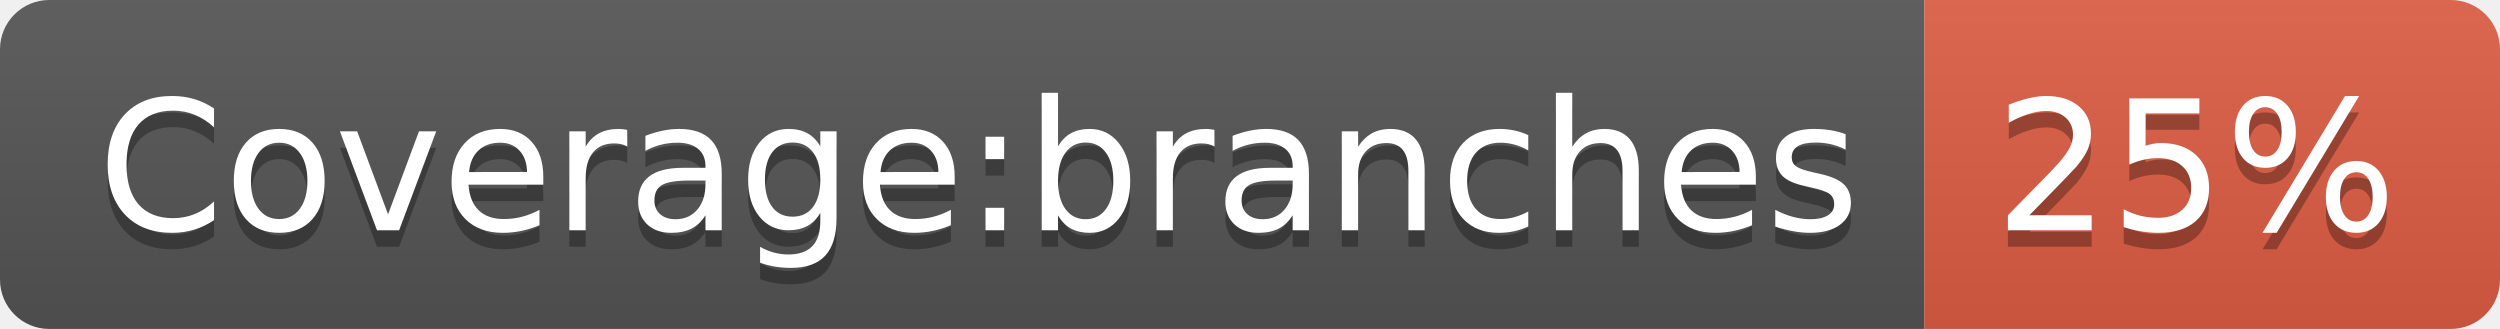
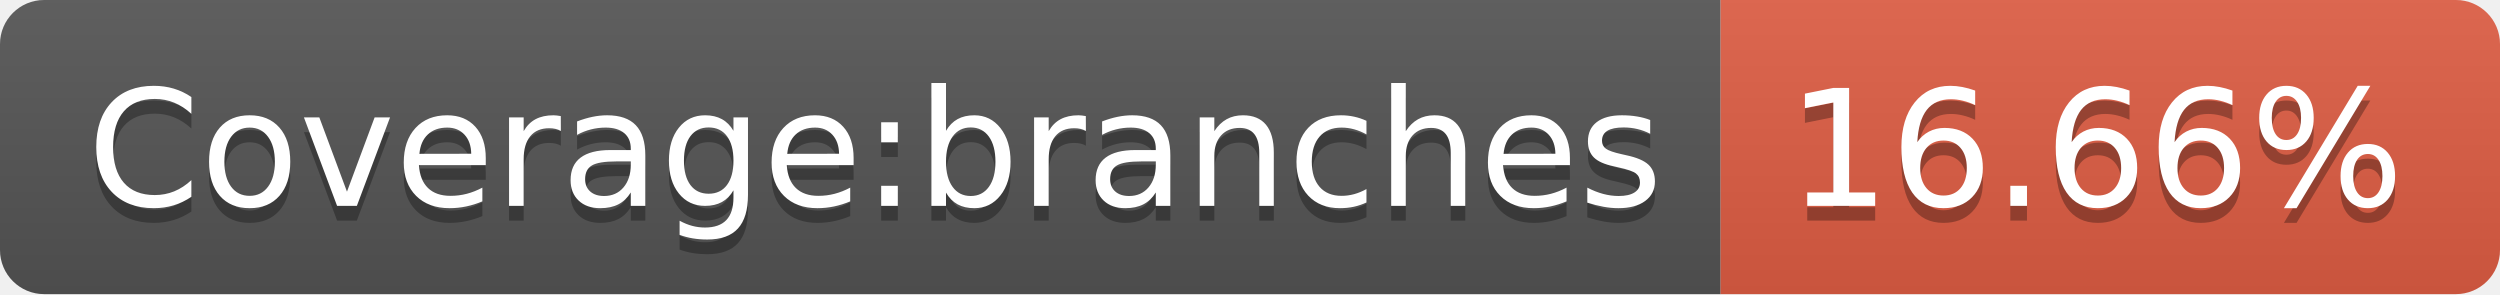
- <svg xmlns="http://www.w3.org/2000/svg" width="152" height="20" role="img" aria-label="Coverage:branches: 25%">
+ <svg xmlns="http://www.w3.org/2000/svg" width="170" height="20" role="img" aria-label="Coverage:branches: 16.66%">
  <linearGradient id="s" x2="0" y2="100%">
    <stop offset="0" stop-color="#bbb" stop-opacity=".1" />
    <stop offset="1" stop-opacity=".1" />
  </linearGradient>
  <clipPath id="r">
-     <rect width="152" height="20" rx="3" fill="#fff" />
+     <rect width="170" height="20" rx="3" fill="#fff" />
  </clipPath>
  <g clip-path="url(#r)">
    <rect width="117" height="20" fill="#555" />
-     <rect x="117" width="35" height="20" fill="#e05d44" />
-     <rect width="152" height="20" fill="url(#s)" />
+     <rect x="117" width="53" height="20" fill="#e05d44" />
+     <rect width="170" height="20" fill="url(#s)" />
  </g>
  <g fill="#fff" text-anchor="middle" font-family="Verdana,Geneva,DejaVu Sans,sans-serif" text-rendering="geometricPrecision" font-size="110">
    <text aria-hidden="true" x="595" y="150" fill="#010101" fill-opacity=".3" transform="scale(.1)" textLength="1070">Coverage:branches</text>
    <text x="595" y="140" transform="scale(.1)" fill="#fff" textLength="1070">Coverage:branches</text>
-     <text aria-hidden="true" x="1335" y="150" fill="#010101" fill-opacity=".3" transform="scale(.1)" textLength="250">25%</text>
-     <text x="1335" y="140" transform="scale(.1)" fill="#fff" textLength="250">25%</text>
+     <text aria-hidden="true" x="1425" y="150" fill="#010101" fill-opacity=".3" transform="scale(.1)" textLength="430">16.66%</text>
+     <text x="1425" y="140" transform="scale(.1)" fill="#fff" textLength="430">16.66%</text>
  </g>
</svg>
